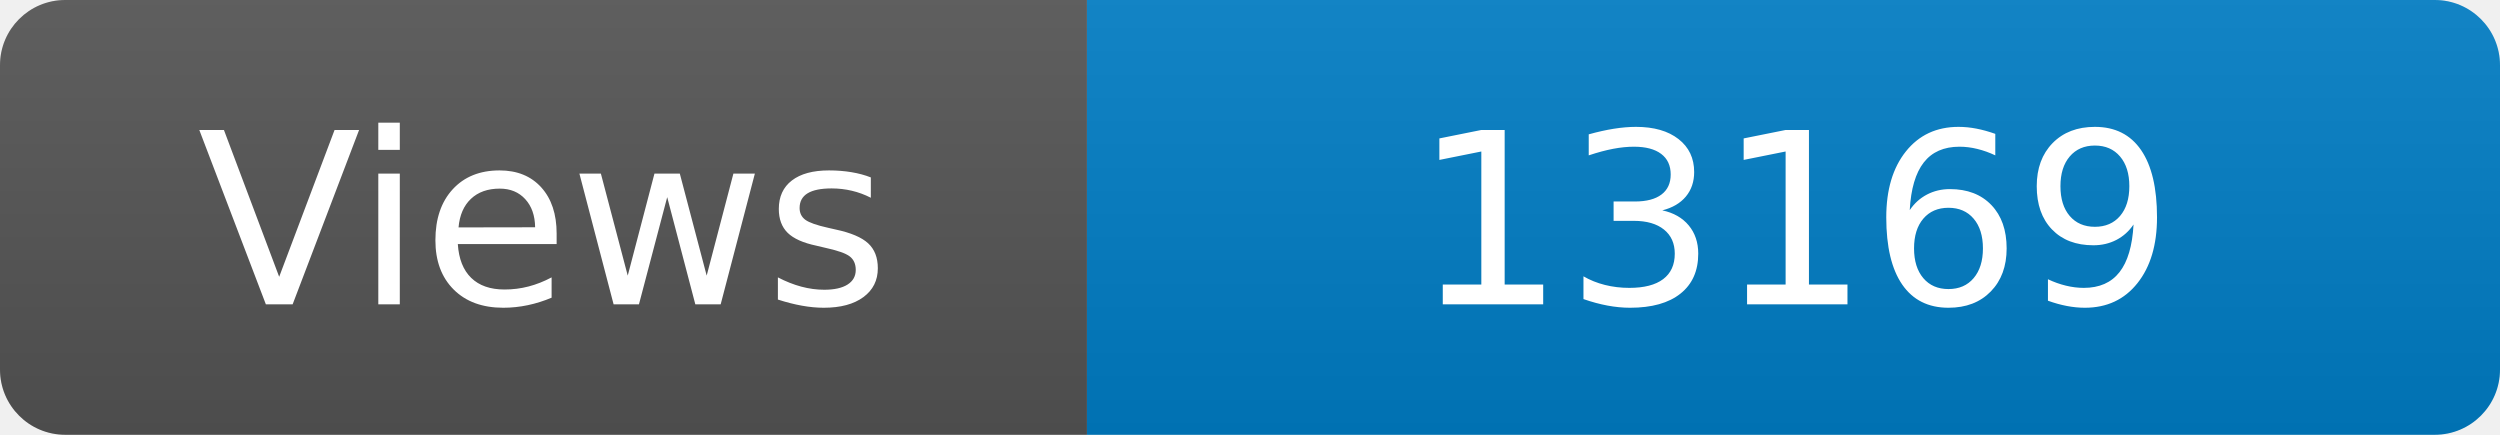
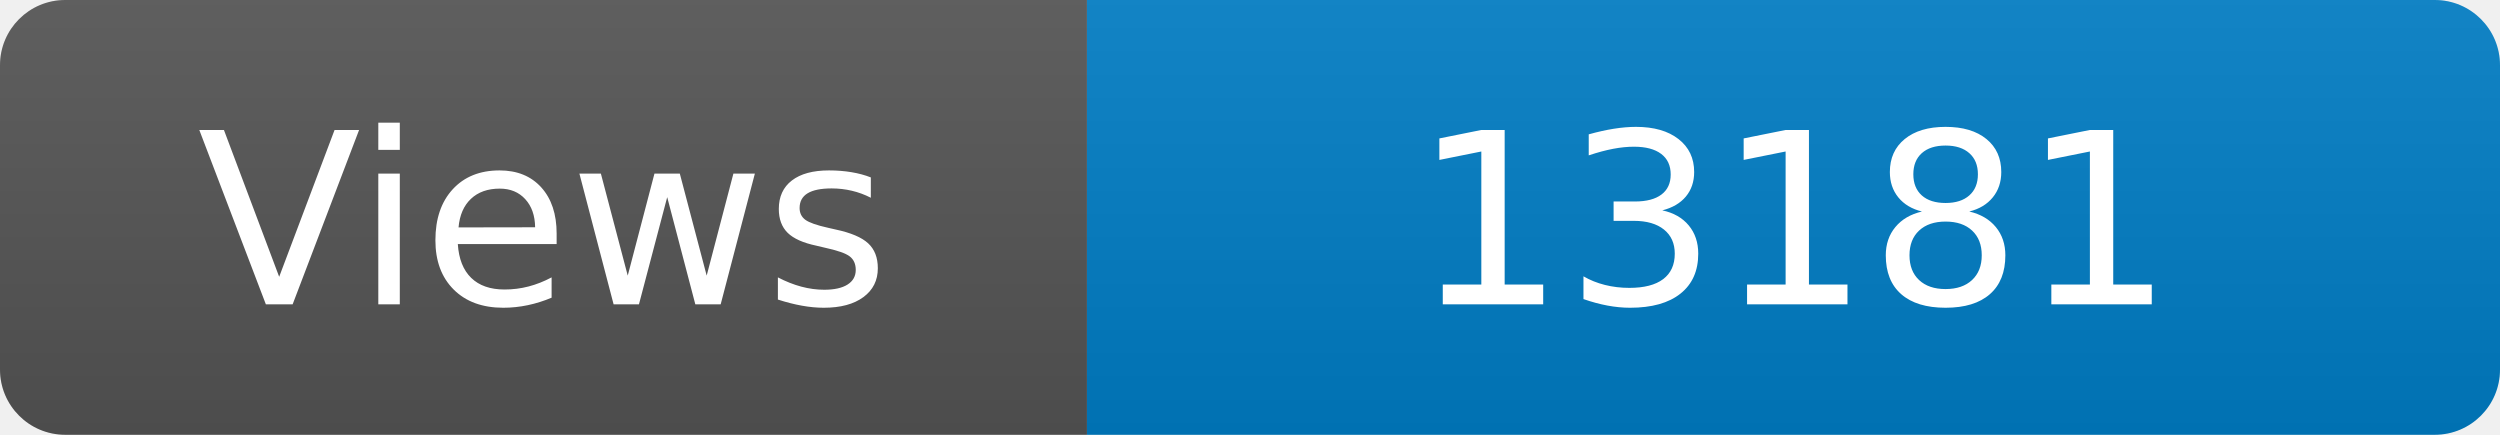
<svg xmlns="http://www.w3.org/2000/svg" width="115" height="20" role="img" aria-label="Maintained?: yes">
  <linearGradient id="s" x2="0" y2="100%">
    <stop offset="0" stop-color="#bbb" stop-opacity=".1" />
    <stop offset="1" stop-opacity=".1" />
  </linearGradient>
  <clipPath id="r">
    <rect width="115" height="20" rx="3" fill="#fff" />
  </clipPath>
  <g clip-path="url(#r)">
    <rect width="50" height="20" fill="#555" />
    <rect x="50" width="160" height="20" fill="#007ec6" />
    <rect width="115" height="20" fill="url(#s)" />
  </g>
  <g fill="#fff" text-anchor="middle" font-family="Verdana,Geneva,DejaVu Sans,sans-serif" font-size="110">
    <text x="250" y="140" transform="scale(.1)" fill="#fff">Views</text>
-     <text x="825" y="140" transform="scale(.1)" fill="#fff">13169</text>
+     <text x="825" y="140" transform="scale(.1)" fill="#fff">13181</text>
  </g>
</svg>
